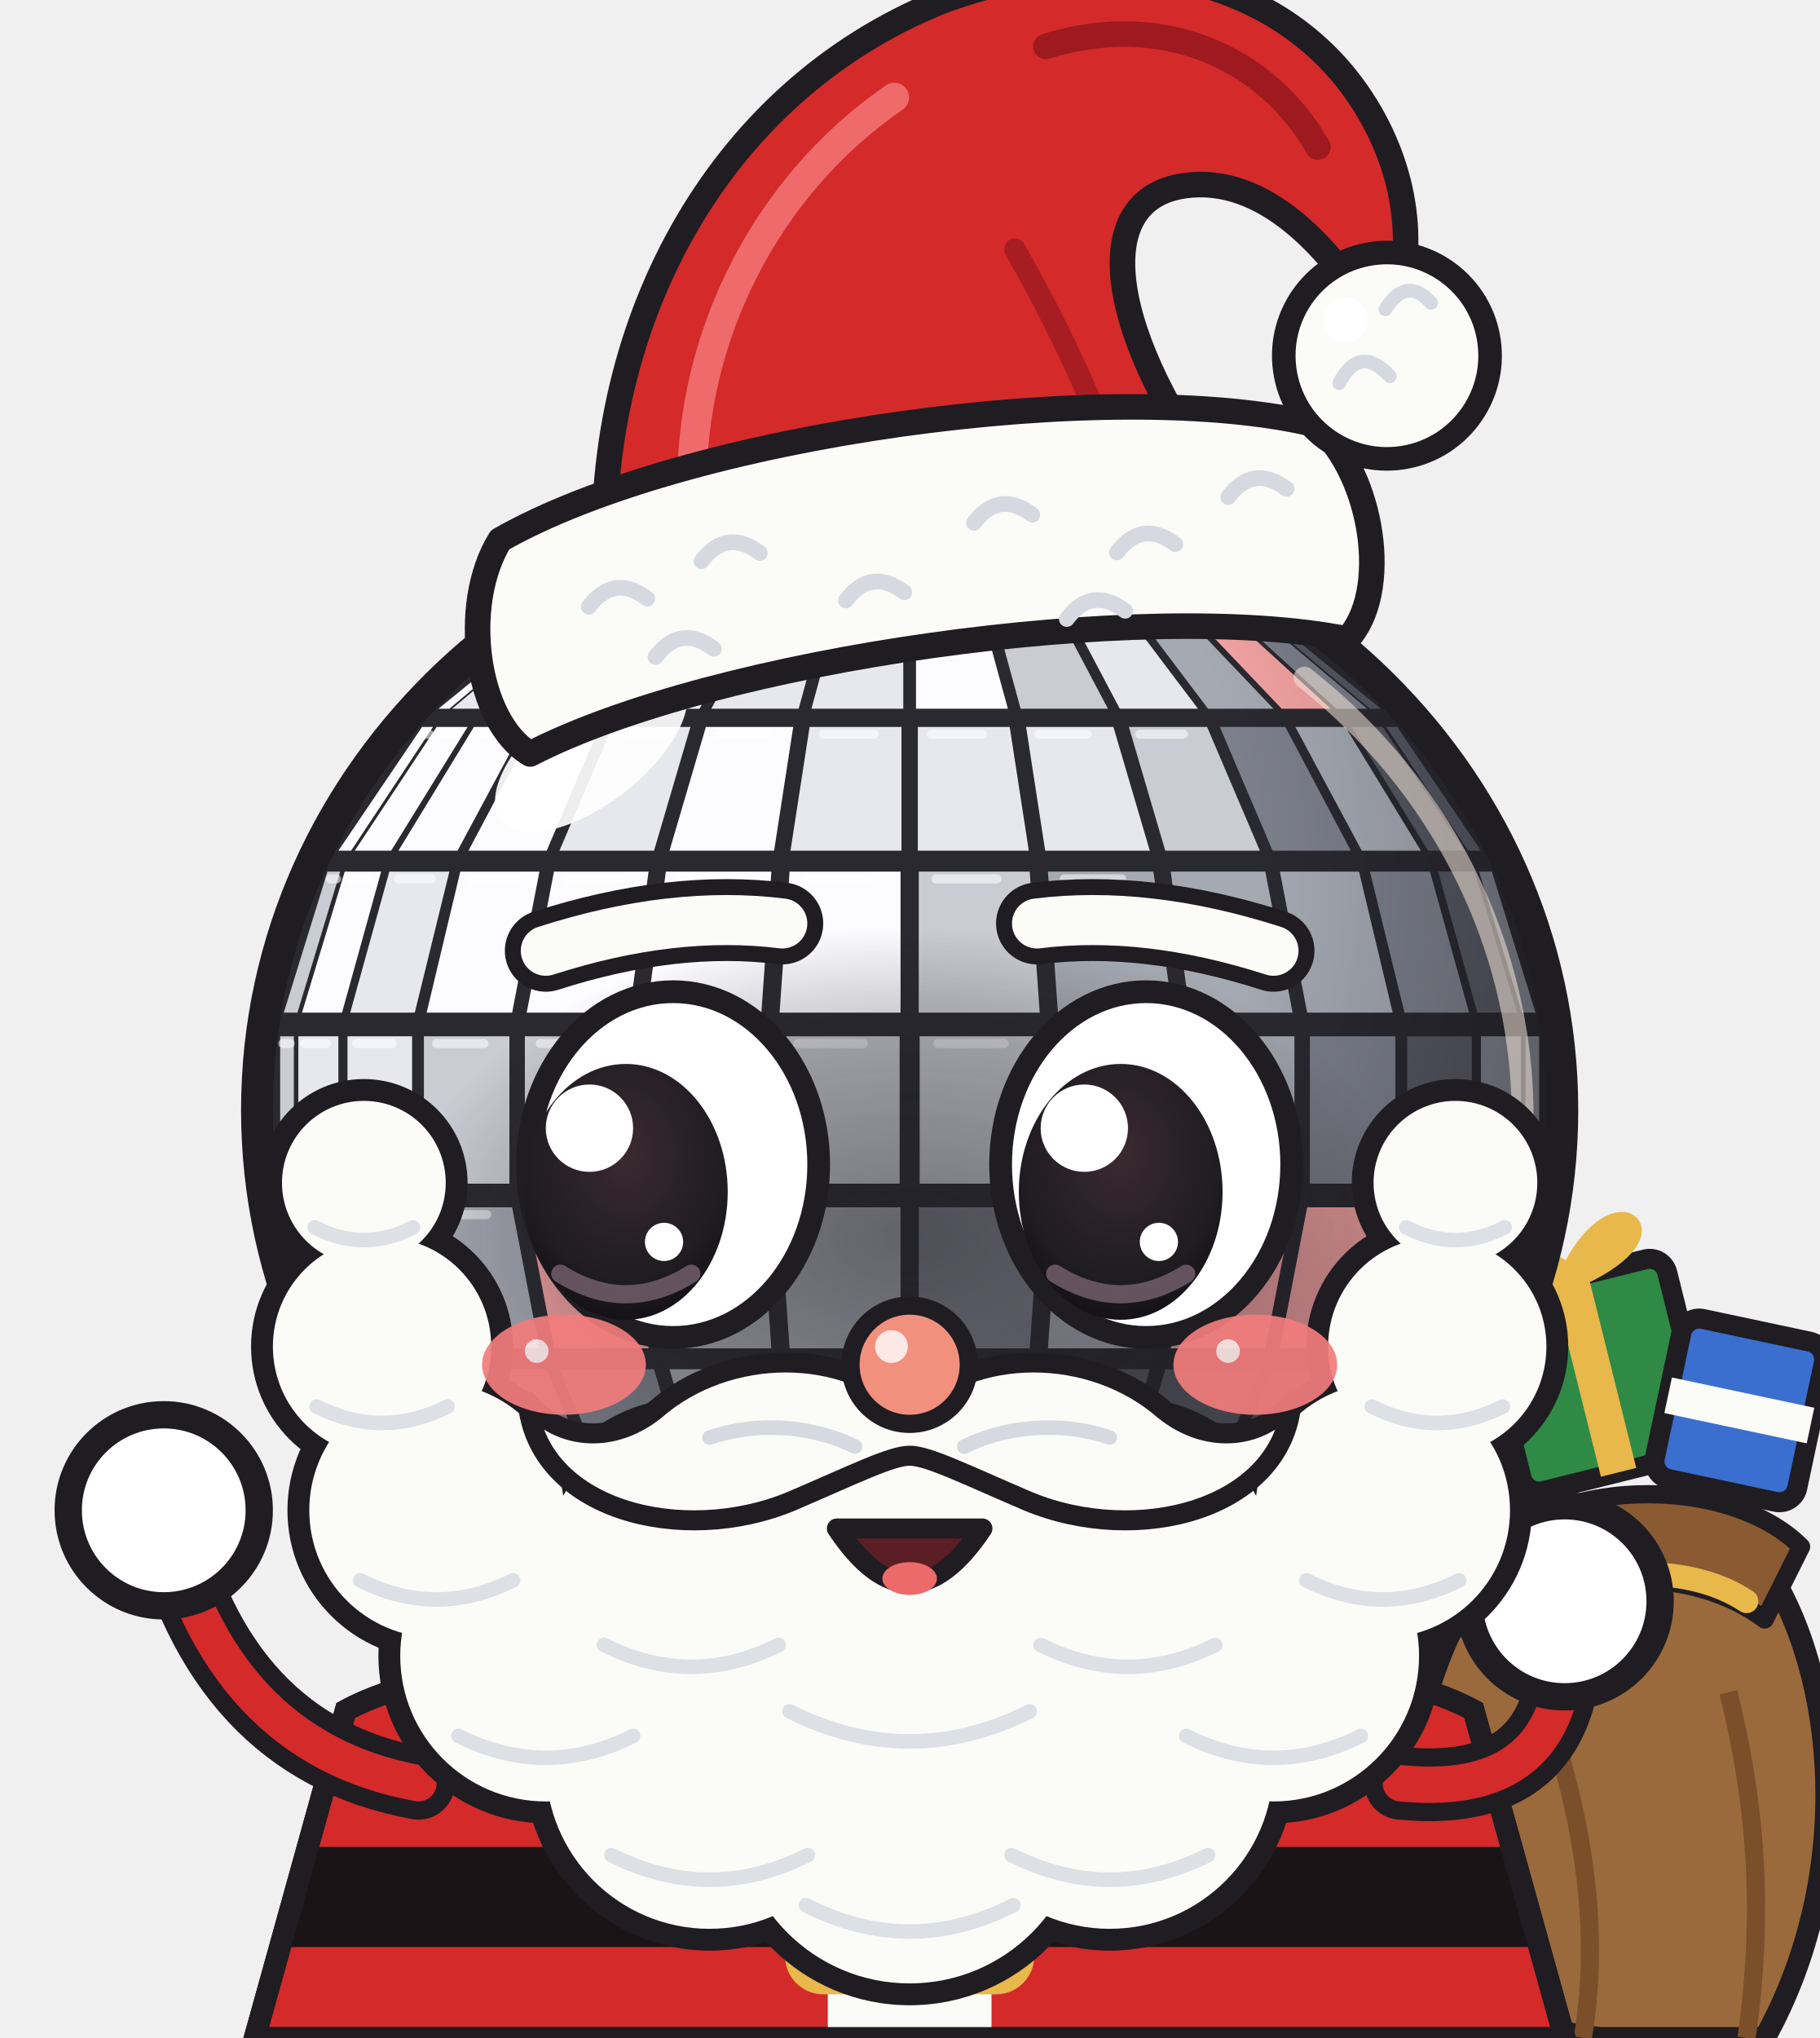
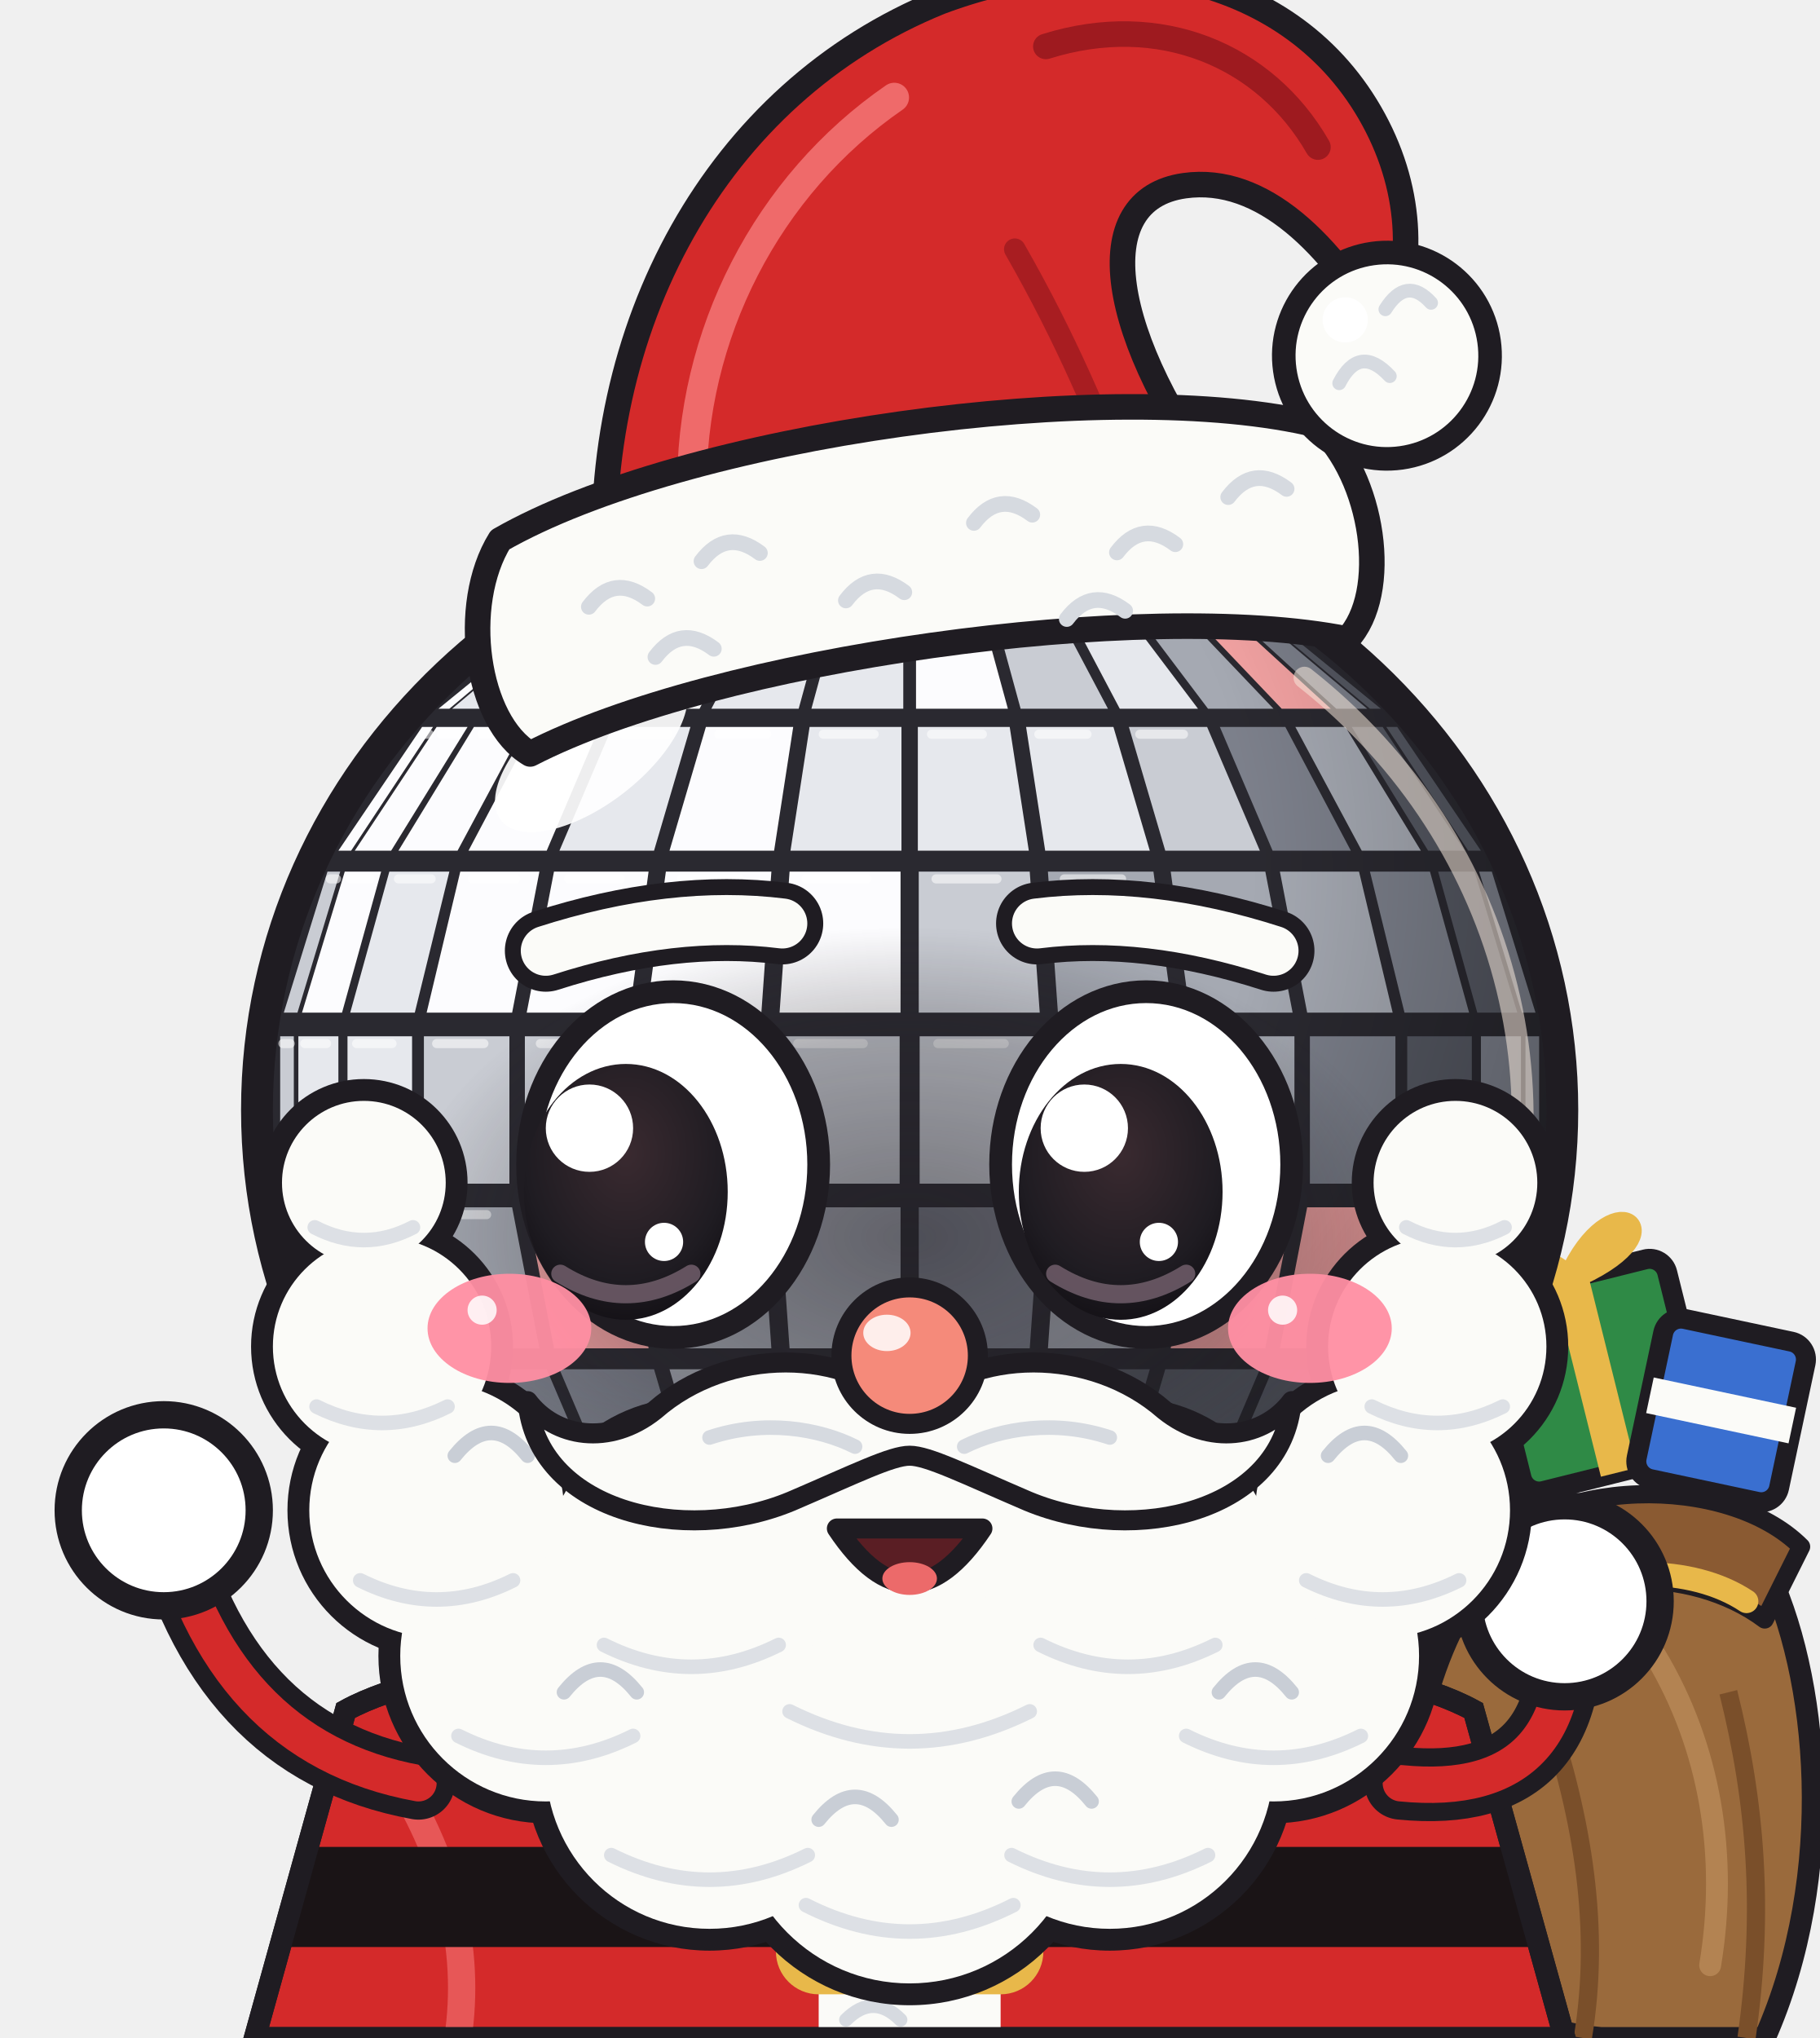
<svg xmlns="http://www.w3.org/2000/svg" viewBox="0 0 200 224" role="img" aria-label="Globinho fantasiado de Papai Noel, com barba branca e saco de presentes">
  <style>*{transform-box:view-box}.espia{transform-origin:100px 190px;animation:ginga 1s ease-in-out infinite alternate}@keyframes ginga{from{transform:rotate(-8deg)}to{transform:rotate(3deg)}}.braco-esq{animation:tchau .34s ease-in-out infinite alternate}@keyframes tchau{from{transform:rotate(-20deg)}to{transform:rotate(22deg)}}.olhos{animation:fecha 2.2s infinite}.palpebra{animation:abre 2.2s infinite}@keyframes fecha{0%,86%,100%{opacity:1}89%,94%{opacity:0}}@keyframes abre{0%,86%,100%{opacity:0}89%,94%{opacity:1}}@media (prefers-reduced-motion: reduce){*{animation:none!important}}</style>
  <defs>
    <clipPath id="cX1">
      <ellipse cx="100" cy="122" rx="70" ry="66" />
    </clipPath>
    <radialGradient id="sX1" cx="0.36" cy="0.3" r="0.82">
      <stop offset="0.5" stop-color="#000" stop-opacity="0" />
      <stop offset="1" stop-color="#000" stop-opacity="0.4" />
    </radialGradient>
    <radialGradient id="rX1" cx="0.5" cy="0.5" r="0.5">
      <stop offset="0" stop-color="#1F1C22" stop-opacity="0.5" />
      <stop offset="0.65" stop-color="#1F1C22" stop-opacity="0.26" />
      <stop offset="1" stop-color="#1F1C22" stop-opacity="0" />
    </radialGradient>
    <radialGradient id="iX1" cx="0.5" cy="0.35" r="0.7">
      <stop offset="0" stop-color="#3A2A30" />
      <stop offset="0.7" stop-color="#1F1C22" />
      <stop offset="1" stop-color="#120F14" />
    </radialGradient>
    <linearGradient id="tX1" x1="0" y1="0" x2="1" y2="0">
      <stop offset="0" stop-color="#7C808B" />
      <stop offset="0.35" stop-color="#FCFCFE" />
      <stop offset="1" stop-color="#A5A9B2" />
    </linearGradient>
  </defs>
  <g class="espia">
-     <path d="M164,172 C150,190 152,222 176,224 L194,224 C204,206 202,184 194,172 C186,164 170,164 164,172Z" fill="#9a6a3c" stroke="#1F1C22" stroke-width="2.4" stroke-linejoin="round" />
+     <path d="M164,172 C150,190 152,222 176,224 L194,224 C202,206 200,184 194,172 C186,164 170,164 164,172Z" fill="#9a6a3c" stroke="#1F1C22" stroke-width="2.4" stroke-linejoin="round" />
    <path d="M170,188 C174,200 176,212 174,224 M190,186 C193,198 194,210 192,224" stroke="#7a4f2a" stroke-width="2" fill="none" />
+     <path d="M182,182 C188,192 190,204 188,216" stroke="#b98a58" stroke-width="2.4" fill="none" stroke-linecap="round" opacity=".8" />
    <g transform="rotate(-14 176 152)">
      <rect x="165" y="140" width="21" height="22" rx="2" fill="#2f8a46" stroke="#1F1C22" stroke-width="2.2" />
      <rect x="173.5" y="140" width="4" height="22" fill="#e8b84a" />
      <path d="M175.5,140 c-7,-9 -13,-2 0,0 c7,-9 13,-2 0,0" stroke="#e8b84a" stroke-width="2.6" fill="none" />
    </g>
-     <g transform="rotate(12 191 156)">
-       <rect x="183" y="146" width="16" height="18" rx="2" fill="#3a6fd0" stroke="#1F1C22" stroke-width="2.2" />
-       <rect x="183" y="153" width="16" height="4" fill="#fbfbf8" />
+     <g transform="rotate(12 189 156)">
+       <rect x="181" y="146" width="16" height="18" rx="2" fill="#3a6fd0" stroke="#1F1C22" stroke-width="2.2" />
+       <rect x="181" y="153" width="16" height="4" fill="#fbfbf8" />
    </g>
    <path d="M162,172 C170,162 190,162 198,170 L194,178 C186,172 172,172 166,180Z" fill="#8a5a32" stroke="#1F1C22" stroke-width="2" stroke-linejoin="round" />
    <path d="M168,176 C176,172 186,172 192,176" stroke="#e8b84a" stroke-width="2.6" fill="none" stroke-linecap="round" />
    <defs>
      <clipPath id="trX1">
        <path d="M38,188 C58,177 142,177 162,188 L172,224 L28,224Z" />
      </clipPath>
    </defs>
    <path d="M38,188 C58,177 142,177 162,188 L172,224 L28,224Z" fill="#d42a2a" stroke="#1F1C22" stroke-width="2.4" />
    <g clip-path="url(#trX1)">
      <path d="M30,186 C60,174 140,174 170,186" stroke="#9e1a1f" stroke-width="6" fill="none" opacity=".5" />
-       <rect x="91" y="170" width="18" height="60" fill="#fbfbf8" />
+       <path d="M44,196 C50,206 52,216 50,226" stroke="#ef6a6a" stroke-width="3" fill="none" stroke-linecap="round" opacity=".7" />
+       <rect x="90" y="170" width="20" height="60" fill="#fbfbf8" />
+       <path d="M93,178 q3,-3 6,0 M101,190 q3,-3 6,0 M93,222 q3,-3 6,0" stroke="#d6dae0" stroke-width="1.5" fill="none" stroke-linecap="round" />
      <rect x="20" y="203" width="160" height="11" fill="#1a1416" />
-       <rect x="88" y="199.5" width="24" height="18" rx="2.5" fill="none" stroke="#e8b84a" stroke-width="3.4" />
+       <rect x="87" y="199.5" width="26" height="18" rx="3" fill="#1a1416" stroke="#e8b84a" stroke-width="3.4" />
      <rect x="98.5" y="203" width="3" height="11" fill="#e8b84a" />
+       <path d="M90,201.5 l6,0" stroke="#fff3c4" stroke-width="1.4" stroke-linecap="round" />
    </g>
    <path d="M38,188 C58,177 142,177 162,188 L172,224 L28,224Z" fill="none" stroke="#1F1C22" stroke-width="2.4" />
    <g class="braco braco-esq" style="transform-origin:46px 196px">
      <path d="M46,196 Q24,192 18,166" fill="none" stroke="#1F1C22" stroke-width="8" stroke-linecap="round" />
      <path d="M46,196 Q24,192 18,166" fill="none" stroke="#d42a2a" stroke-width="4" stroke-linecap="round" />
      <circle cx="18" cy="166" r="10.5" fill="#FFFFFF" stroke="#1F1C22" stroke-width="3" />
      <circle cx="21.5" cy="162" r="2.2" fill="#fff" opacity=".7" />
    </g>
    <g class="braco braco-dir" style="transform-origin:154px 196px">
      <path d="M154,196 Q174,198 172,176" fill="none" stroke="#1F1C22" stroke-width="8" stroke-linecap="round" />
      <path d="M154,196 Q174,198 172,176" fill="none" stroke="#d42a2a" stroke-width="4" stroke-linecap="round" />
      <circle cx="172" cy="176" r="10.5" fill="#FFFFFF" stroke="#1F1C22" stroke-width="3" />
      <circle cx="175.5" cy="172" r="2.2" fill="#fff" opacity=".7" />
    </g>
    <g class="corpo">
      <ellipse cx="100" cy="122" rx="73.5" ry="69.5" fill="#1F1C22" />
      <g class="facetas" clip-path="url(#cX1)">
        <ellipse cx="100" cy="122" rx="70" ry="66" fill="#2A2930" />
        <path d="M98.6,56.2 L98.6,56.2 L82.1,58.5 L81.7,58.5Z" fill="#C9CCD3" />
        <path d="M98.7,56.2 L98.7,56.2 L83.4,58.5 L82.2,58.5Z" fill="#E6E8ED" />
        <path d="M98.8,56.2 L98.8,56.2 L85.6,58.5 L83.6,58.5Z" fill="#E6E8ED" />
        <path d="M99.0,56.2 L99.0,56.2 L88.5,58.5 L85.8,58.5Z" fill="#E6E8ED" />
        <path d="M99.3,56.2 L99.3,56.2 L91.9,58.5 L88.7,58.5Z" fill="#E6E8ED" />
        <path d="M99.5,56.2 L99.5,56.2 L95.8,58.5 L92.2,58.5Z" fill="#E6E8ED" />
        <path d="M99.8,56.2 L99.8,56.2 L99.8,58.5 L96.1,58.5Z" fill="#E6E8ED" />
        <path d="M100.2,56.2 L100.2,56.2 L103.9,58.5 L100.2,58.5Z" fill="#C9CCD3" />
        <path d="M100.5,56.2 L100.5,56.2 L107.8,58.5 L104.2,58.5Z" fill="#C9CCD3" />
        <path d="M100.7,56.2 L100.7,56.2 L111.3,58.5 L108.1,58.5Z" fill="#C9CCD3" />
        <path d="M101.0,56.2 L101.0,56.2 L114.2,58.5 L111.5,58.5Z" fill="#C9CCD3" />
        <path d="M101.2,56.2 L101.2,56.2 L116.4,58.5 L114.4,58.5Z" fill="#A5A9B2" />
        <path d="M101.3,56.2 L101.3,56.2 L117.8,58.5 L116.6,58.5Z" fill="#C9CCD3" />
        <path d="M101.4,56.2 L101.4,56.2 L118.3,58.5 L117.9,58.5Z" fill="#C9CCD3" />
        <path d="M79.1,59.2 L79.5,59.2 L64.3,65.9 L63.5,65.9Z" fill="#E6E8ED" />
        <path d="M79.7,59.2 L80.9,59.2 L66.9,65.9 L64.5,65.9Z" fill="#FCFCFE" />
        <path d="M81.3,59.2 L83.3,59.2 L71.2,65.9 L67.3,65.9Z" fill="#FCFCFE" />
        <path d="M83.9,59.2 L86.6,59.2 L76.9,65.9 L71.7,65.9Z" fill="#FCFCFE" />
        <path d="M87.3,59.2 L90.5,59.2 L83.7,65.9 L77.6,65.9Z" fill="#FCFCFE" />
        <path d="M91.3,59.2 L94.9,59.2 L91.4,65.9 L84.6,65.9Z" fill="#E6E8ED" />
        <path d="M95.8,59.2 L99.6,59.2 L99.6,65.9 L92.3,65.9Z" fill="#FCFCFE" />
        <path d="M100.4,59.2 L104.2,59.2 L107.7,65.9 L100.4,65.9Z" fill="#E6E8ED" />
        <path d="M105.1,59.2 L108.7,59.2 L115.4,65.9 L108.6,65.9Z" fill="#E6E8ED" />
        <path d="M109.5,59.2 L112.7,59.2 L122.4,65.9 L116.3,65.9Z" fill="#E6E8ED" />
        <path d="M113.4,59.2 L116.1,59.2 L128.3,65.9 L123.1,65.9Z" fill="#C9CCD3" />
        <path d="M116.7,59.2 L118.7,59.2 L132.7,65.9 L128.8,65.9Z" fill="#F4A3A3" />
        <path d="M119.1,59.2 L120.3,59.2 L135.5,65.9 L133.1,65.9Z" fill="#A5A9B2" />
        <path d="M120.5,59.2 L120.9,59.2 L136.5,65.9 L135.7,65.9Z" fill="#7C808B" />
        <path d="M61.2,67.3 L62.0,67.3 L49.4,77.9 L48.2,77.9Z" fill="#FCFCFE" />
        <path d="M62.3,67.3 L64.7,67.3 L53.1,77.9 L49.7,77.9Z" fill="#E6E8ED" />
        <path d="M65.3,67.3 L69.2,67.3 L59.1,77.9 L53.7,77.9Z" fill="#E6E8ED" />
        <path d="M70.1,67.3 L75.2,67.3 L67.2,77.9 L60.0,77.9Z" fill="#E6E8ED" />
        <path d="M76.3,67.3 L82.5,67.3 L76.9,77.9 L68.3,77.9Z" fill="#FCFCFE" />
        <path d="M83.8,67.3 L90.7,67.3 L87.8,77.9 L78.2,77.9Z" fill="#E6E8ED" />
        <path d="M92.1,67.3 L99.3,67.3 L99.3,77.9 L89.2,77.9Z" fill="#E6E8ED" />
        <path d="M100.7,67.3 L107.9,67.3 L110.8,77.9 L100.7,77.9Z" fill="#FCFCFE" />
        <path d="M109.3,67.3 L116.2,67.3 L121.8,77.9 L112.2,77.9Z" fill="#C9CCD3" />
        <path d="M117.5,67.3 L123.7,67.3 L131.7,77.9 L123.1,77.9Z" fill="#E6E8ED" />
        <path d="M124.8,67.3 L129.9,67.3 L140.0,77.9 L132.8,77.9Z" fill="#A5A9B2" />
        <path d="M130.8,67.3 L134.7,67.3 L146.3,77.9 L140.9,77.9Z" fill="#F4A3A3" />
        <path d="M135.3,67.3 L137.7,67.3 L150.3,77.9 L146.9,77.9Z" fill="#7C808B" />
        <path d="M138.0,67.3 L138.8,67.3 L151.8,77.9 L150.6,77.9Z" fill="#555862" />
        <path d="M46.4,79.9 L47.6,79.9 L38.6,93.5 L37.2,93.5Z" fill="#FCFCFE" />
        <path d="M48.0,79.9 L51.4,79.9 L43.0,93.5 L39.0,93.5Z" fill="#FCFCFE" />
        <path d="M52.1,79.9 L57.6,79.9 L50.3,93.5 L43.8,93.5Z" fill="#FCFCFE" />
        <path d="M58.7,79.9 L65.9,79.9 L60.1,93.5 L51.5,93.5Z" fill="#FCFCFE" />
        <path d="M67.3,79.9 L75.9,79.9 L71.9,93.5 L61.5,93.5Z" fill="#E6E8ED" />
        <path d="M77.6,79.9 L87.2,79.9 L85.1,93.5 L73.6,93.5Z" fill="#FCFCFE" />
        <path d="M89.0,79.9 L99.1,79.9 L99.1,93.5 L86.9,93.5Z" fill="#E6E8ED" />
        <path d="M100.9,79.9 L111.0,79.9 L113.1,93.5 L100.9,93.5Z" fill="#E6E8ED" />
        <path d="M112.8,79.9 L122.4,79.9 L126.4,93.5 L114.9,93.5Z" fill="#E6E8ED" />
        <path d="M124.1,79.9 L132.7,79.9 L138.5,93.5 L128.1,93.5Z" fill="#C9CCD3" />
        <path d="M134.1,79.9 L141.3,79.9 L148.5,93.5 L139.9,93.5Z" fill="#7C808B" />
        <path d="M142.4,79.9 L147.9,79.9 L156.2,93.5 L149.7,93.5Z" fill="#A5A9B2" />
        <path d="M148.6,79.9 L152.0,79.9 L161.0,93.5 L157.0,93.5Z" fill="#555862" />
        <path d="M152.4,79.9 L153.6,79.9 L162.8,93.5 L161.4,93.5Z" fill="#555862" />
        <path d="M36.0,95.8 L37.4,95.8 L32.7,111.3 L31.2,111.3Z" fill="#C9CCD3" />
        <path d="M37.9,95.8 L41.9,95.8 L37.6,111.3 L33.2,111.3Z" fill="#FCFCFE" />
        <path d="M42.8,95.8 L49.4,95.8 L45.6,111.3 L38.5,111.3Z" fill="#E6E8ED" />
        <path d="M50.6,95.8 L59.3,95.8 L56.3,111.3 L46.9,111.3Z" fill="#FCFCFE" />
        <path d="M60.9,95.8 L71.3,95.8 L69.2,111.3 L57.9,111.3Z" fill="#FCFCFE" />
        <path d="M73.2,95.8 L84.8,95.8 L83.7,111.3 L71.1,111.3Z" fill="#FCFCFE" />
        <path d="M86.8,95.8 L99.0,95.8 L99.0,111.3 L85.7,111.3Z" fill="#FCFCFE" />
        <path d="M101.0,95.8 L113.2,95.8 L114.3,111.3 L101.0,111.3Z" fill="#C9CCD3" />
        <path d="M115.2,95.8 L126.8,95.8 L128.9,111.3 L116.3,111.3Z" fill="#A5A9B2" />
        <path d="M128.7,95.8 L139.1,95.8 L142.1,111.3 L130.8,111.3Z" fill="#A5A9B2" />
        <path d="M140.7,95.8 L149.4,95.8 L153.1,111.3 L143.7,111.3Z" fill="#A5A9B2" />
        <path d="M150.6,95.8 L157.2,95.8 L161.5,111.3 L154.4,111.3Z" fill="#7C808B" />
        <path d="M158.1,95.8 L162.1,95.8 L166.8,111.3 L162.4,111.3Z" fill="#555862" />
        <path d="M162.6,95.8 L164.0,95.8 L168.8,111.3 L167.3,111.3Z" fill="#7C808B" />
        <path d="M30.8,113.9 L32.3,113.9 L32.3,130.1 L30.8,130.1Z" fill="#C9CCD3" />
        <path d="M32.8,113.9 L37.2,113.9 L37.2,130.1 L32.8,130.1Z" fill="#E6E8ED" />
        <path d="M38.2,113.9 L45.3,113.9 L45.3,130.1 L38.2,130.1Z" fill="#E6E8ED" />
        <path d="M46.6,113.9 L56.0,113.9 L56.0,130.1 L46.6,130.1Z" fill="#C9CCD3" />
        <path d="M57.7,113.9 L69.0,113.9 L69.0,130.1 L57.7,130.1Z" fill="#C9CCD3" />
        <path d="M71.0,113.9 L83.6,113.9 L83.6,130.1 L71.0,130.1Z" fill="#C9CCD3" />
        <path d="M85.7,113.9 L98.9,113.9 L98.9,130.1 L85.7,130.1Z" fill="#C9CCD3" />
        <path d="M101.1,113.9 L114.3,113.9 L114.3,130.1 L101.1,130.1Z" fill="#C9CCD3" />
        <path d="M116.4,113.9 L129.0,113.9 L129.0,130.1 L116.4,130.1Z" fill="#A5A9B2" />
        <path d="M131.0,113.9 L142.3,113.9 L142.3,130.1 L131.0,130.1Z" fill="#A5A9B2" />
        <path d="M144.0,113.9 L153.4,113.9 L153.4,130.1 L144.0,130.1Z" fill="#7C808B" />
        <path d="M154.7,113.9 L161.8,113.9 L161.8,130.1 L154.7,130.1Z" fill="#555862" />
        <path d="M162.8,113.9 L167.2,113.9 L167.2,130.1 L162.8,130.1Z" fill="#7C808B" />
        <path d="M167.7,113.9 L169.2,113.9 L169.2,130.1 L167.7,130.1Z" fill="#7C808B" />
        <path d="M31.2,132.7 L32.7,132.7 L37.4,148.2 L36.0,148.2Z" fill="#A5A9B2" />
        <path d="M33.2,132.7 L37.6,132.7 L41.9,148.2 L37.9,148.2Z" fill="#C9CCD3" />
        <path d="M38.5,132.7 L45.6,132.7 L49.4,148.2 L42.8,148.2Z" fill="#C9CCD3" />
        <path d="M46.9,132.7 L56.3,132.7 L59.3,148.2 L50.6,148.2Z" fill="#A5A9B2" />
        <path d="M57.9,132.7 L69.2,132.7 L71.3,148.2 L60.9,148.2Z" fill="#F4A3A3" />
        <path d="M71.1,132.7 L83.7,132.7 L84.8,148.2 L73.2,148.2Z" fill="#A5A9B2" />
        <path d="M85.7,132.7 L99.0,132.7 L99.0,148.2 L86.8,148.2Z" fill="#A5A9B2" />
        <path d="M101.0,132.7 L114.3,132.7 L113.2,148.2 L101.0,148.2Z" fill="#7C808B" />
        <path d="M116.3,132.7 L128.9,132.7 L126.8,148.2 L115.2,148.2Z" fill="#A5A9B2" />
        <path d="M130.8,132.7 L142.1,132.7 L139.1,148.2 L128.7,148.2Z" fill="#F4A3A3" />
        <path d="M143.7,132.7 L153.1,132.7 L149.4,148.2 L140.7,148.2Z" fill="#F4A3A3" />
        <path d="M154.4,132.7 L161.5,132.7 L157.2,148.2 L150.6,148.2Z" fill="#555862" />
        <path d="M162.4,132.7 L166.8,132.7 L162.1,148.2 L158.1,148.2Z" fill="#555862" />
        <path d="M167.3,132.7 L168.8,132.7 L164.0,148.2 L162.6,148.2Z" fill="#7C808B" />
        <path d="M37.2,150.5 L38.6,150.5 L47.6,164.1 L46.4,164.1Z" fill="#555862" />
        <path d="M39.0,150.5 L43.0,150.5 L51.4,164.1 L48.0,164.1Z" fill="#A5A9B2" />
        <path d="M43.8,150.5 L50.3,150.5 L57.6,164.1 L52.1,164.1Z" fill="#A5A9B2" />
        <path d="M51.5,150.5 L60.1,150.5 L65.9,164.1 L58.7,164.1Z" fill="#7C808B" />
        <path d="M61.5,150.5 L71.9,150.5 L75.9,164.1 L67.3,164.1Z" fill="#7C808B" />
        <path d="M73.6,150.5 L85.1,150.5 L87.2,164.1 L77.6,164.1Z" fill="#A5A9B2" />
        <path d="M86.9,150.5 L99.1,150.5 L99.1,164.1 L89.0,164.1Z" fill="#7C808B" />
        <path d="M100.9,150.5 L113.1,150.5 L111.0,164.1 L100.9,164.1Z" fill="#7C808B" />
        <path d="M114.9,150.5 L126.4,150.5 L122.4,164.1 L112.8,164.1Z" fill="#555862" />
        <path d="M128.1,150.5 L138.5,150.5 L132.7,164.1 L124.1,164.1Z" fill="#555862" />
        <path d="M139.9,150.5 L148.5,150.5 L141.3,164.1 L134.1,164.1Z" fill="#555862" />
        <path d="M149.7,150.5 L156.2,150.5 L147.9,164.1 L142.4,164.1Z" fill="#555862" />
        <path d="M157.0,150.5 L161.0,150.5 L152.0,164.1 L148.6,164.1Z" fill="#7C808B" />
        <path d="M161.4,150.5 L162.8,150.5 L153.6,164.1 L152.4,164.1Z" fill="#555862" />
        <path d="M48.2,166.1 L49.4,166.1 L62.0,176.7 L61.2,176.7Z" fill="#555862" />
        <path d="M49.7,166.1 L53.1,166.1 L64.7,176.7 L62.3,176.7Z" fill="#555862" />
        <path d="M53.7,166.1 L59.1,166.1 L69.2,176.7 L65.3,176.7Z" fill="#7C808B" />
        <path d="M60.0,166.1 L67.2,166.1 L75.2,176.7 L70.1,176.7Z" fill="#555862" />
        <path d="M68.3,166.1 L76.9,166.1 L82.5,176.7 L76.3,176.7Z" fill="#7C808B" />
        <path d="M78.2,166.1 L87.8,166.1 L90.7,176.7 L83.8,176.7Z" fill="#7C808B" />
        <path d="M89.2,166.1 L99.3,166.1 L99.3,176.7 L92.1,176.7Z" fill="#7C808B" />
        <path d="M100.7,166.1 L110.8,166.1 L107.9,176.7 L100.7,176.7Z" fill="#7C808B" />
        <path d="M112.2,166.1 L121.8,166.1 L116.2,176.7 L109.3,176.7Z" fill="#555862" />
        <path d="M123.1,166.1 L131.7,166.1 L123.7,176.7 L117.5,176.7Z" fill="#7C808B" />
        <path d="M132.8,166.1 L140.0,166.1 L129.9,176.7 L124.8,176.7Z" fill="#555862" />
        <path d="M140.9,166.1 L146.3,166.1 L134.7,176.7 L130.8,176.7Z" fill="#555862" />
        <path d="M146.9,166.1 L150.3,166.1 L137.7,176.7 L135.3,176.7Z" fill="#555862" />
        <path d="M150.6,166.1 L151.8,166.1 L138.8,176.7 L138.0,176.7Z" fill="#A33A3A" />
        <path d="M63.5,178.1 L64.3,178.1 L79.5,184.8 L79.1,184.8Z" fill="#555862" />
        <path d="M64.5,178.1 L66.9,178.1 L80.9,184.8 L79.7,184.8Z" fill="#7C808B" />
        <path d="M67.3,178.1 L71.2,178.1 L83.3,184.8 L81.3,184.8Z" fill="#555862" />
        <path d="M71.7,178.1 L76.9,178.1 L86.6,184.8 L83.9,184.8Z" fill="#555862" />
        <path d="M77.6,178.1 L83.7,178.1 L90.5,184.8 L87.3,184.8Z" fill="#7C808B" />
        <path d="M84.6,178.1 L91.4,178.1 L94.9,184.8 L91.3,184.8Z" fill="#555862" />
        <path d="M92.3,178.1 L99.6,178.1 L99.6,184.8 L95.8,184.8Z" fill="#7C808B" />
        <path d="M100.4,178.1 L107.7,178.1 L104.2,184.8 L100.4,184.8Z" fill="#555862" />
        <path d="M108.6,178.1 L115.4,178.1 L108.7,184.8 L105.1,184.8Z" fill="#A33A3A" />
        <path d="M116.3,178.1 L122.4,178.1 L112.7,184.8 L109.5,184.8Z" fill="#555862" />
        <path d="M123.1,178.1 L128.3,178.1 L116.1,184.8 L113.4,184.8Z" fill="#7C808B" />
        <path d="M128.8,178.1 L132.7,178.1 L118.7,184.8 L116.7,184.8Z" fill="#555862" />
        <path d="M133.1,178.1 L135.5,178.1 L120.3,184.8 L119.1,184.8Z" fill="#555862" />
        <path d="M135.7,178.1 L136.5,178.1 L120.9,184.8 L120.5,184.8Z" fill="#7C808B" />
        <path d="M81.7,185.5 L82.1,185.5 L98.6,187.8 L98.6,187.8Z" fill="#555862" />
        <path d="M82.2,185.5 L83.4,185.5 L98.7,187.8 L98.7,187.8Z" fill="#7C808B" />
        <path d="M83.6,185.5 L85.6,185.5 L98.8,187.8 L98.8,187.8Z" fill="#7C808B" />
        <path d="M85.8,185.5 L88.5,185.5 L99.0,187.8 L99.0,187.8Z" fill="#555862" />
        <path d="M88.7,185.5 L91.9,185.5 L99.3,187.8 L99.3,187.8Z" fill="#7C808B" />
        <path d="M92.2,185.5 L95.8,185.5 L99.5,187.8 L99.5,187.8Z" fill="#7C808B" />
        <path d="M96.1,185.5 L99.8,185.5 L99.8,187.8 L99.8,187.8Z" fill="#7C808B" />
        <path d="M100.2,185.5 L103.9,185.5 L100.2,187.8 L100.2,187.8Z" fill="#7C808B" />
        <path d="M104.2,185.5 L107.8,185.5 L100.5,187.8 L100.5,187.8Z" fill="#555862" />
        <path d="M108.1,185.5 L111.3,185.5 L100.7,187.8 L100.7,187.8Z" fill="#7C808B" />
        <path d="M111.5,185.5 L114.2,185.5 L101.0,187.8 L101.0,187.8Z" fill="#7C808B" />
        <path d="M114.4,185.5 L116.4,185.5 L101.2,187.8 L101.2,187.8Z" fill="#7C808B" />
        <path d="M116.6,185.5 L117.8,185.5 L101.3,187.8 L101.3,187.8Z" fill="#7C808B" />
        <path d="M117.9,185.5 L118.3,185.5 L101.4,187.8 L101.4,187.8Z" fill="#7C808B" />
        <path d="M98.6,57.0 L98.6,57.0 M98.7,57.0 L98.7,57.0 M98.8,57.0 L98.8,57.0 M99.0,57.0 L99.0,57.0 M99.3,57.0 L99.3,57.0 M99.5,57.0 L99.5,57.0 M99.8,57.0 L99.8,57.0 M100.2,57.0 L100.2,57.0 M100.5,57.0 L100.5,57.0 M100.7,57.0 L100.7,57.0 M101.0,57.0 L101.0,57.0 M101.2,57.0 L101.2,57.0 M101.3,57.0 L101.3,57.0 M101.4,57.0 L101.4,57.0 M79.1,60.0 L79.4,60.0 M79.9,60.0 L80.6,60.0 M81.6,60.0 L82.7,60.0 M84.3,60.0 L85.8,60.0 M87.8,60.0 L89.5,60.0 M91.9,60.0 L93.8,60.0 M96.3,60.0 L98.4,60.0 M101.0,60.0 L103.1,60.0 M105.6,60.0 L107.6,60.0 M110.0,60.0 L111.7,60.0 M113.8,60.0 L115.3,60.0 M61.3,68.1 L61.8,68.1 M62.7,68.1 L64.0,68.1 M65.9,68.1 L68.0,68.1 M70.9,68.1 L73.7,68.1 M77.3,68.1 L80.7,68.1 M84.8,68.1 L88.6,68.1 M93.1,68.1 L97.1,68.1 M101.8,68.1 L105.8,68.1 M110.4,68.1 L114.1,68.1 M118.4,68.1 L121.8,68.1 M125.5,68.1 L128.4,68.1 M46.6,80.7 L47.2,80.7 M48.5,80.7 L50.3,80.7 M53.0,80.7 L55.9,80.7 M59.8,80.7 L63.7,80.7 M68.6,80.7 L73.4,80.7 M79.0,80.7 L84.3,80.7 M90.5,80.7 L96.1,80.7 M102.4,80.7 L108.0,80.7 M114.2,80.7 L119.5,80.7 M125.3,80.7 L130.1,80.7 M36.3,96.6 L37.0,96.6 M38.5,96.6 L40.7,96.6 M43.8,96.6 L47.4,96.6 M51.9,96.6 L56.7,96.6 M62.5,96.6 L68.2,96.6 M74.9,96.6 L81.3,96.6 M88.6,96.6 L95.3,96.6 M102.9,96.6 L109.6,96.6 M117.0,96.6 L123.3,96.6 M31.1,114.7 L31.9,114.7 M33.5,114.7 L35.9,114.7 M39.2,114.7 L43.1,114.7 M48.0,114.7 L53.2,114.7 M59.4,114.7 L65.6,114.7 M72.9,114.7 L79.8,114.7 M87.7,114.7 L94.9,114.7 M103.1,114.7 L110.4,114.7 M39.5,133.5 L43.5,133.5 M48.3,133.5 L53.5,133.5 M73.0,133.5 L79.9,133.5" fill="none" stroke="#fff" stroke-width="1" stroke-linecap="round" opacity="0.55" />
      </g>
      <ellipse cx="100" cy="122" rx="70" ry="66" fill="url(#sX1)" />
      <path d="M143.4,74.48 A67,63 0 0 1 161.6,148.4" fill="none" stroke="#F6E7DA" stroke-width="2.4" stroke-linecap="round" opacity="0.55" />
      <ellipse class="reflexo" cx="65.0" cy="82.4" rx="12.6" ry="5.94" fill="#fff" opacity="0.92" transform="rotate(-38 65.0 82.4)" />
      <circle cx="81.1" cy="72.5" r="3.2" fill="#fff" opacity="0.9" />
      <g class="cintilas">
        <path class="cintila" d="M75.8,59.4 Q76.3,62.1 79.0,62.6 Q76.3,63.1 75.8,65.8 Q75.3,63.1 72.6,62.6 Q75.3,62.1 75.8,59.4Z" fill="#FFFFFF" opacity="0.95" />
        <path class="cintila" d="M79.8,59.4 Q80.3,62.1 83.0,62.6 Q80.3,63.1 79.8,65.8 Q79.3,63.1 76.6,62.6 Q79.3,62.1 79.8,59.4Z" fill="#FFFFFF" opacity="0.95" />
        <path class="cintila" d="M96.8,59.4 Q97.3,62.1 100.0,62.6 Q97.3,63.1 96.8,65.8 Q96.3,63.1 93.6,62.6 Q96.3,62.1 96.8,59.4Z" fill="#FFFFFF" opacity="0.95" />
        <path class="cintila" d="M103.2,59.4 Q103.7,62.1 106.4,62.6 Q103.7,63.1 103.2,65.8 Q102.7,63.1 100.0,62.6 Q102.7,62.1 103.2,59.4Z" fill="#FFFFFF" opacity="0.95" />
      </g>
    </g>
    <ellipse cx="100" cy="136" rx="56.0" ry="34.32" fill="url(#rX1)" />
    <g class="olhos olhos-normal">
      <ellipse cx="74" cy="128" rx="16" ry="19" fill="#FFFFFF" stroke="#1F1C22" stroke-width="2.5" />
      <g class="pupila">
        <ellipse cx="68.8" cy="131" rx="11.2" ry="14.06" fill="url(#iX1)" />
        <path d="M61.6,140 Q68.8,144.5 76.0,140" fill="none" stroke="#6B5A66" stroke-width="2" stroke-linecap="round" opacity="0.9" />
        <circle cx="64.8" cy="124" r="4.8" fill="#fff" />
        <circle cx="73.0" cy="136.5" r="2.1" fill="#fff" />
      </g>
      <ellipse cx="126" cy="128" rx="16" ry="19" fill="#FFFFFF" stroke="#1F1C22" stroke-width="2.5" />
      <g class="pupila">
        <ellipse cx="123.2" cy="131" rx="11.2" ry="14.06" fill="url(#iX1)" />
        <path d="M116.0,140 Q123.2,144.5 130.4,140" fill="none" stroke="#6B5A66" stroke-width="2" stroke-linecap="round" opacity="0.9" />
        <circle cx="119.2" cy="124" r="4.8" fill="#fff" />
        <circle cx="127.4" cy="136.5" r="2.1" fill="#fff" />
      </g>
    </g>
    <g class="palpebra" opacity="0">
      <path d="M57,128 Q74,141 91,128" fill="none" stroke="#1F1C22" stroke-width="4.5" stroke-linecap="round" />
      <path d="M109,128 Q126,141 143,128" fill="none" stroke="#1F1C22" stroke-width="4.5" stroke-linecap="round" />
    </g>
    <path d="M60,104.5 Q74,100 86,101.5" fill="none" stroke="#1F1C22" stroke-width="9" stroke-linecap="round" />
    <path d="M140,104.5 Q126,100 114,101.5" fill="none" stroke="#1F1C22" stroke-width="9" stroke-linecap="round" />
    <path d="M60,104.5 Q74,100 86,101.5" fill="none" stroke="#fbfbf8" stroke-width="5.5" stroke-linecap="round" />
    <path d="M140,104.5 Q126,100 114,101.5" fill="none" stroke="#fbfbf8" stroke-width="5.5" stroke-linecap="round" />
    <circle cx="40" cy="130" r="11.4" fill="#1F1C22" />
    <circle cx="42" cy="148" r="14.4" fill="#1F1C22" />
    <circle cx="48" cy="166" r="16.4" fill="#1F1C22" />
    <circle cx="60" cy="182" r="18.4" fill="#1F1C22" />
    <circle cx="78" cy="194" r="20.4" fill="#1F1C22" />
    <circle cx="100" cy="199" r="21.4" fill="#1F1C22" />
    <circle cx="122" cy="194" r="20.4" fill="#1F1C22" />
    <circle cx="140" cy="182" r="18.4" fill="#1F1C22" />
    <circle cx="152" cy="166" r="16.4" fill="#1F1C22" />
    <circle cx="158" cy="148" r="14.4" fill="#1F1C22" />
    <circle cx="160" cy="130" r="11.4" fill="#1F1C22" />
    <circle cx="100" cy="176" r="24.4" fill="#1F1C22" />
    <circle cx="76" cy="172" r="18.4" fill="#1F1C22" />
    <circle cx="124" cy="172" r="18.4" fill="#1F1C22" />
    <circle cx="40" cy="130" r="9" fill="#fbfbf8" />
    <circle cx="42" cy="148" r="12" fill="#fbfbf8" />
    <circle cx="48" cy="166" r="14" fill="#fbfbf8" />
    <circle cx="60" cy="182" r="16" fill="#fbfbf8" />
    <circle cx="78" cy="194" r="18" fill="#fbfbf8" />
    <circle cx="100" cy="199" r="19" fill="#fbfbf8" />
    <circle cx="122" cy="194" r="18" fill="#fbfbf8" />
    <circle cx="140" cy="182" r="16" fill="#fbfbf8" />
    <circle cx="152" cy="166" r="14" fill="#fbfbf8" />
    <circle cx="158" cy="148" r="12" fill="#fbfbf8" />
    <circle cx="160" cy="130" r="9" fill="#fbfbf8" />
    <circle cx="100" cy="176" r="22" fill="#fbfbf8" />
    <circle cx="76" cy="172" r="16" fill="#fbfbf8" />
    <circle cx="124" cy="172" r="16" fill="#fbfbf8" />
    <path d="M34.6,134.9 Q40.0,137.7 45.4,134.9" stroke="#d6dae0" stroke-width="1.6" fill="none" stroke-linecap="round" opacity=".8" />
    <path d="M34.8,154.6 Q42.0,158.2 49.2,154.6" stroke="#d6dae0" stroke-width="1.6" fill="none" stroke-linecap="round" opacity=".8" />
    <path d="M39.6,173.7 Q48.0,177.9 56.4,173.7" stroke="#d6dae0" stroke-width="1.6" fill="none" stroke-linecap="round" opacity=".8" />
    <path d="M50.4,190.8 Q60.0,195.6 69.6,190.8" stroke="#d6dae0" stroke-width="1.6" fill="none" stroke-linecap="round" opacity=".8" />
    <path d="M67.2,203.9 Q78.0,209.3 88.8,203.9" stroke="#d6dae0" stroke-width="1.6" fill="none" stroke-linecap="round" opacity=".8" />
    <path d="M88.6,209.4 Q100.0,215.2 111.4,209.4" stroke="#d6dae0" stroke-width="1.6" fill="none" stroke-linecap="round" opacity=".8" />
    <path d="M111.2,203.9 Q122.0,209.3 132.8,203.9" stroke="#d6dae0" stroke-width="1.6" fill="none" stroke-linecap="round" opacity=".8" />
    <path d="M130.4,190.8 Q140.0,195.6 149.6,190.8" stroke="#d6dae0" stroke-width="1.6" fill="none" stroke-linecap="round" opacity=".8" />
    <path d="M143.6,173.7 Q152.0,177.9 160.4,173.7" stroke="#d6dae0" stroke-width="1.6" fill="none" stroke-linecap="round" opacity=".8" />
    <path d="M150.8,154.6 Q158.0,158.2 165.2,154.6" stroke="#d6dae0" stroke-width="1.6" fill="none" stroke-linecap="round" opacity=".8" />
    <path d="M154.6,134.9 Q160.0,137.7 165.4,134.9" stroke="#d6dae0" stroke-width="1.6" fill="none" stroke-linecap="round" opacity=".8" />
    <path d="M86.8,188.1 Q100.0,194.7 113.2,188.1" stroke="#d6dae0" stroke-width="1.6" fill="none" stroke-linecap="round" opacity=".8" />
    <path d="M66.4,180.8 Q76.0,185.6 85.6,180.8" stroke="#d6dae0" stroke-width="1.6" fill="none" stroke-linecap="round" opacity=".8" />
    <path d="M114.4,180.8 Q124.0,185.6 133.6,180.8" stroke="#d6dae0" stroke-width="1.6" fill="none" stroke-linecap="round" opacity=".8" />
+     <path d="M62,186 q4,-5 8,0" stroke="#c9ced6" stroke-width="1.6" fill="none" stroke-linecap="round" />
+     <path d="M90,200 q4,-5 8,0" stroke="#c9ced6" stroke-width="1.6" fill="none" stroke-linecap="round" />
+     <path d="M112,198 q4,-5 8,0" stroke="#c9ced6" stroke-width="1.6" fill="none" stroke-linecap="round" />
+     <path d="M134,186 q4,-5 8,0" stroke="#c9ced6" stroke-width="1.6" fill="none" stroke-linecap="round" />
+     <path d="M50,160 q4,-5 8,0" stroke="#c9ced6" stroke-width="1.6" fill="none" stroke-linecap="round" />
+     <path d="M146,160 q4,-5 8,0" stroke="#c9ced6" stroke-width="1.6" fill="none" stroke-linecap="round" />
    <g class="boca">
      <path d="M92,168 Q100,180 108,168Z" fill="#5A1E24" stroke="#1F1C22" stroke-width="2.2" stroke-linejoin="round" />
      <ellipse cx="100" cy="173.5" rx="3" ry="1.8" fill="#EC6A6A" />
    </g>
    <path d="M100,155 C93,148 80,148 72,155 C67,159 61,158 58,154 C59,166 75,170 87,165 C94,162 98,160 100,160 C102,160 106,162 113,165 C125,170 141,166 142,154 C139,158 133,159 128,155 C120,148 107,148 100,155Z" fill="#fbfbf8" stroke="#1F1C22" stroke-width="2.2" stroke-linejoin="round" />
    <path d="M78,158 C84,156 90,157 94,159 M106,159 C110,157 116,156 122,158" stroke="#d6dae0" stroke-width="1.6" fill="none" stroke-linecap="round" />
-     <g class="bochechas" opacity="0.92">
-       <ellipse cx="62" cy="150" rx="9" ry="5.5" fill="#F27C7C" />
-       <circle cx="59" cy="148.5" r="1.3" fill="#fff" opacity="0.8" />
-       <ellipse cx="138" cy="150" rx="9" ry="5.5" fill="#F27C7C" />
-       <circle cx="135" cy="148.5" r="1.3" fill="#fff" opacity="0.8" />
-     </g>
-     <circle cx="100" cy="150" r="6.5" fill="#f2907e" stroke="#1F1C22" stroke-width="2" />
-     <circle cx="98" cy="148" r="1.8" fill="#fff" opacity=".8" />
+     <ellipse cx="56" cy="146" rx="9" ry="6" fill="#ff8fa3" opacity=".95" />
+     <circle cx="53" cy="144" r="1.6" fill="#fff" opacity=".85" />
+     <ellipse cx="144" cy="146" rx="9" ry="6" fill="#ff8fa3" opacity=".95" />
+     <circle cx="141" cy="144" r="1.6" fill="#fff" opacity=".85" />
+     <circle cx="100" cy="149" r="7.5" fill="#f58a7a" stroke="#1F1C22" stroke-width="2.2" />
+     <ellipse cx="97.5" cy="146.5" rx="2.6" ry="2" fill="#fff" opacity=".85" />
    <g transform="translate(102 68) rotate(-8) scale(1.08)">
      <path d="M-32,-8 C-30,-34 -14,-56 10,-62 C28,-66 46,-60 52,-44 C55,-36 54,-28 50,-22 C46,-32 40,-40 32,-40 C22,-40 22,-26 32,-8Z" fill="#d42a2a" stroke="#1F1C22" stroke-width="2.6" stroke-linejoin="round" />
      <path d="M-22,-16 C-20,-32 -10,-46 4,-53" stroke="#ef6a6a" stroke-width="3" fill="none" stroke-linecap="round" />
      <path d="M20,-56 C32,-58 42,-52 46,-42" stroke="#9e1a1f" stroke-width="2.6" fill="none" stroke-linecap="round" />
      <path d="M14,-36 C18,-26 20,-18 22,-10" stroke="#9e1a1f" stroke-width="2.2" fill="none" stroke-linecap="round" opacity=".8" />
      <path d="M-42,-14 C-22,-22 22,-22 42,-14 C47,-8 47,4 42,8 C22,1 -22,1 -42,8 C-47,4 -47,-8 -42,-14Z" fill="#fbfbf8" stroke="#1F1C22" stroke-width="2.6" stroke-linejoin="round" />
      <path d="M-34,-6 q3,-3 6,0" stroke="#d6dae0" stroke-width="1.6" fill="none" stroke-linecap="round" />
      <path d="M-22,-9 q3,-3 6,0" stroke="#d6dae0" stroke-width="1.6" fill="none" stroke-linecap="round" />
      <path d="M-8,-3 q3,-3 6,0" stroke="#d6dae0" stroke-width="1.6" fill="none" stroke-linecap="round" />
      <path d="M6,-9 q3,-3 6,0" stroke="#d6dae0" stroke-width="1.6" fill="none" stroke-linecap="round" />
      <path d="M20,-4 q3,-3 6,0" stroke="#d6dae0" stroke-width="1.6" fill="none" stroke-linecap="round" />
      <path d="M32,-8 q3,-3 6,0" stroke="#d6dae0" stroke-width="1.6" fill="none" stroke-linecap="round" />
      <path d="M-28,0 q3,-3 6,0" stroke="#d6dae0" stroke-width="1.6" fill="none" stroke-linecap="round" />
      <path d="M14,2 q3,-3 6,0" stroke="#d6dae0" stroke-width="1.6" fill="none" stroke-linecap="round" />
      <circle cx="50" cy="-20" r="10.5" fill="#fbfbf8" stroke="#1F1C22" stroke-width="2.4" />
      <path d="M44.8,-17.9 q2.6,-3.7 5.2,0 M50.5,-24.7 q2.6,-3.1 4.7,0" stroke="#d6dae0" stroke-width="1.4" fill="none" stroke-linecap="round" />
      <circle cx="46.3" cy="-24.2" r="2.3" fill="#fff" />
    </g>
  </g>
</svg>
